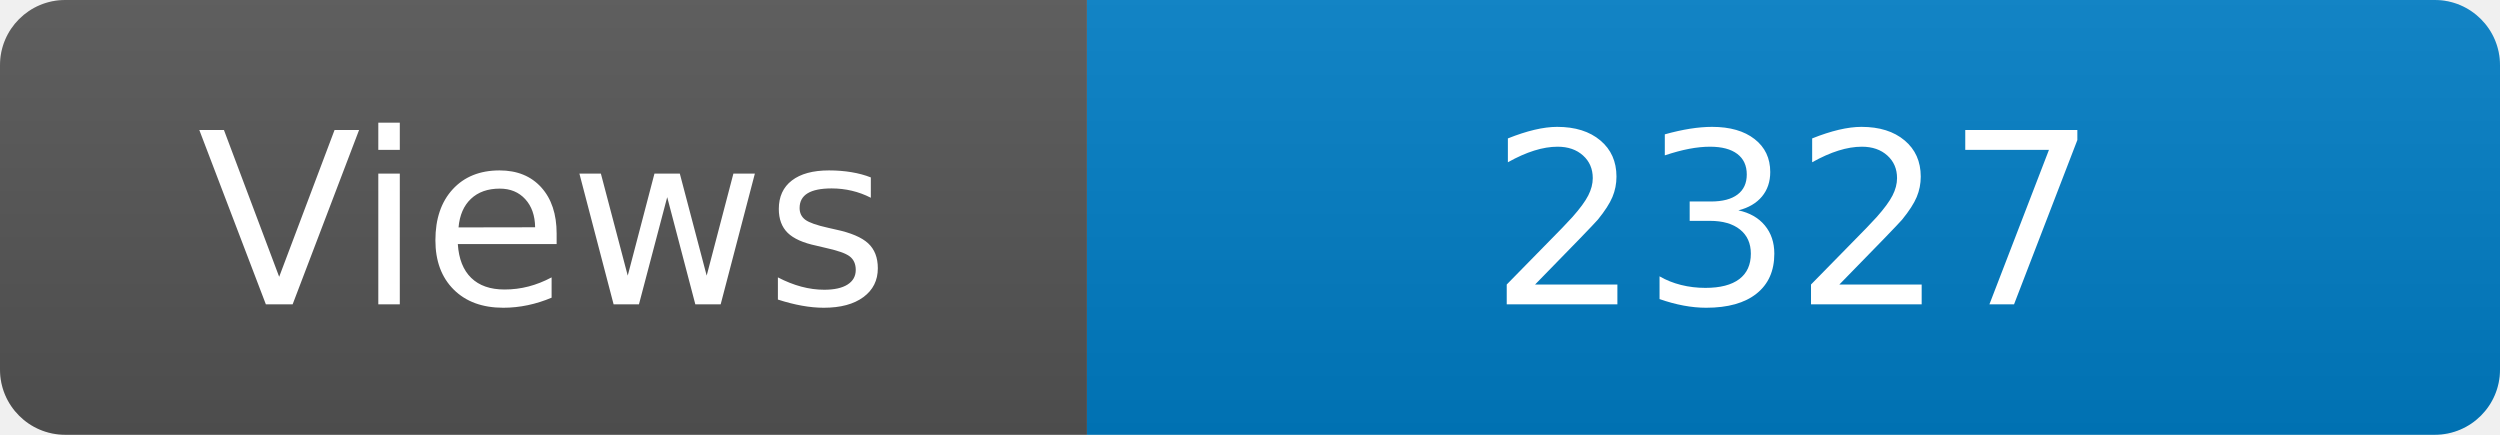
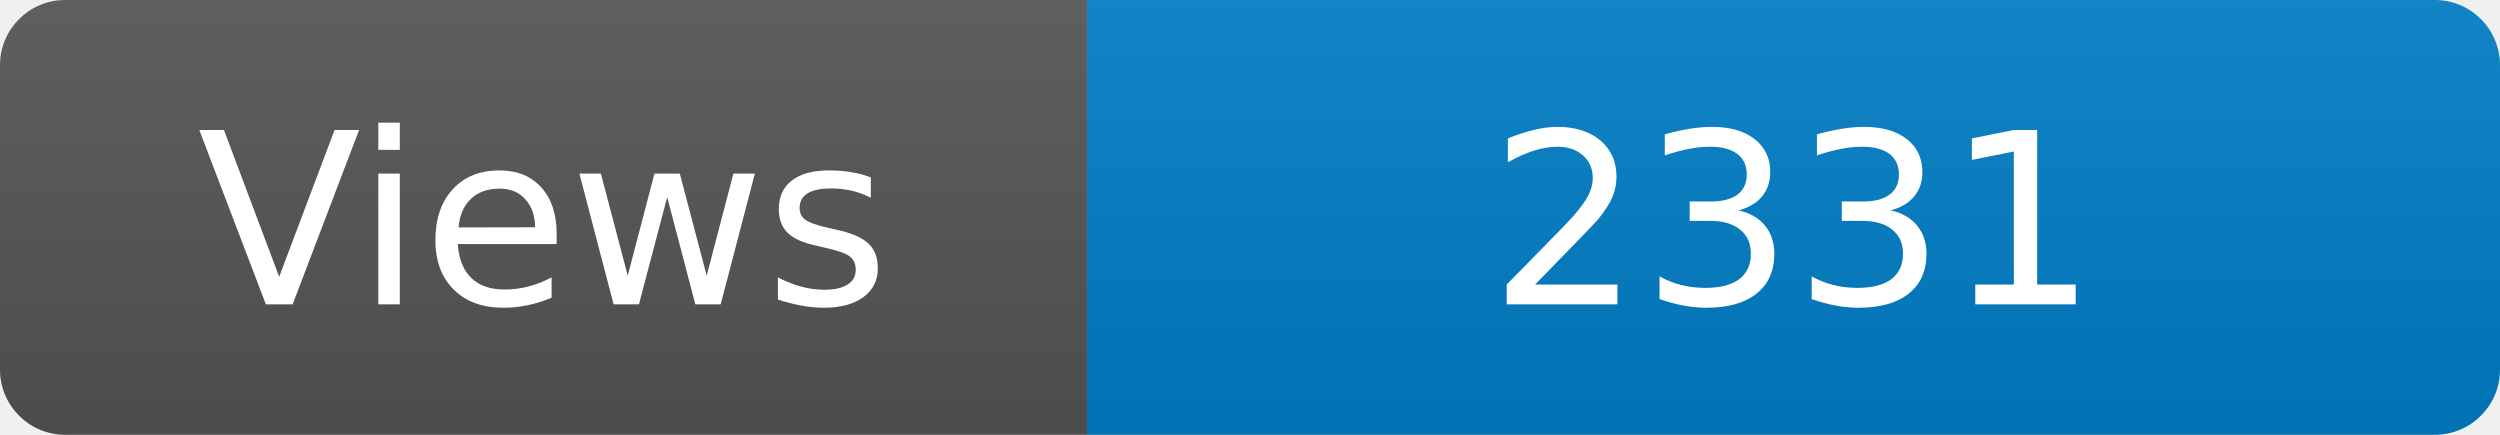
<svg xmlns="http://www.w3.org/2000/svg" width="115" height="20" role="img" aria-label="Maintained?: yes">
  <linearGradient id="s" x2="0" y2="100%">
    <stop offset="0" stop-color="#bbb" stop-opacity=".1" />
    <stop offset="1" stop-opacity=".1" />
  </linearGradient>
  <clipPath id="r">
    <rect width="115" height="20" rx="3" fill="#fff" />
  </clipPath>
  <g clip-path="url(#r)">
    <rect width="50" height="20" fill="#555" />
    <rect x="50" width="160" height="20" fill="#007ec6" />
    <rect width="115" height="20" fill="url(#s)" />
  </g>
  <g fill="#fff" text-anchor="middle" font-family="Verdana,Geneva,DejaVu Sans,sans-serif" font-size="110">
    <text x="250" y="140" transform="scale(.1)" fill="#fff">Views</text>
-     <text x="825" y="140" transform="scale(.1)" fill="#fff">2327</text>
+     <text x="825" y="140" transform="scale(.1)" fill="#fff">2331</text>
  </g>
</svg>
